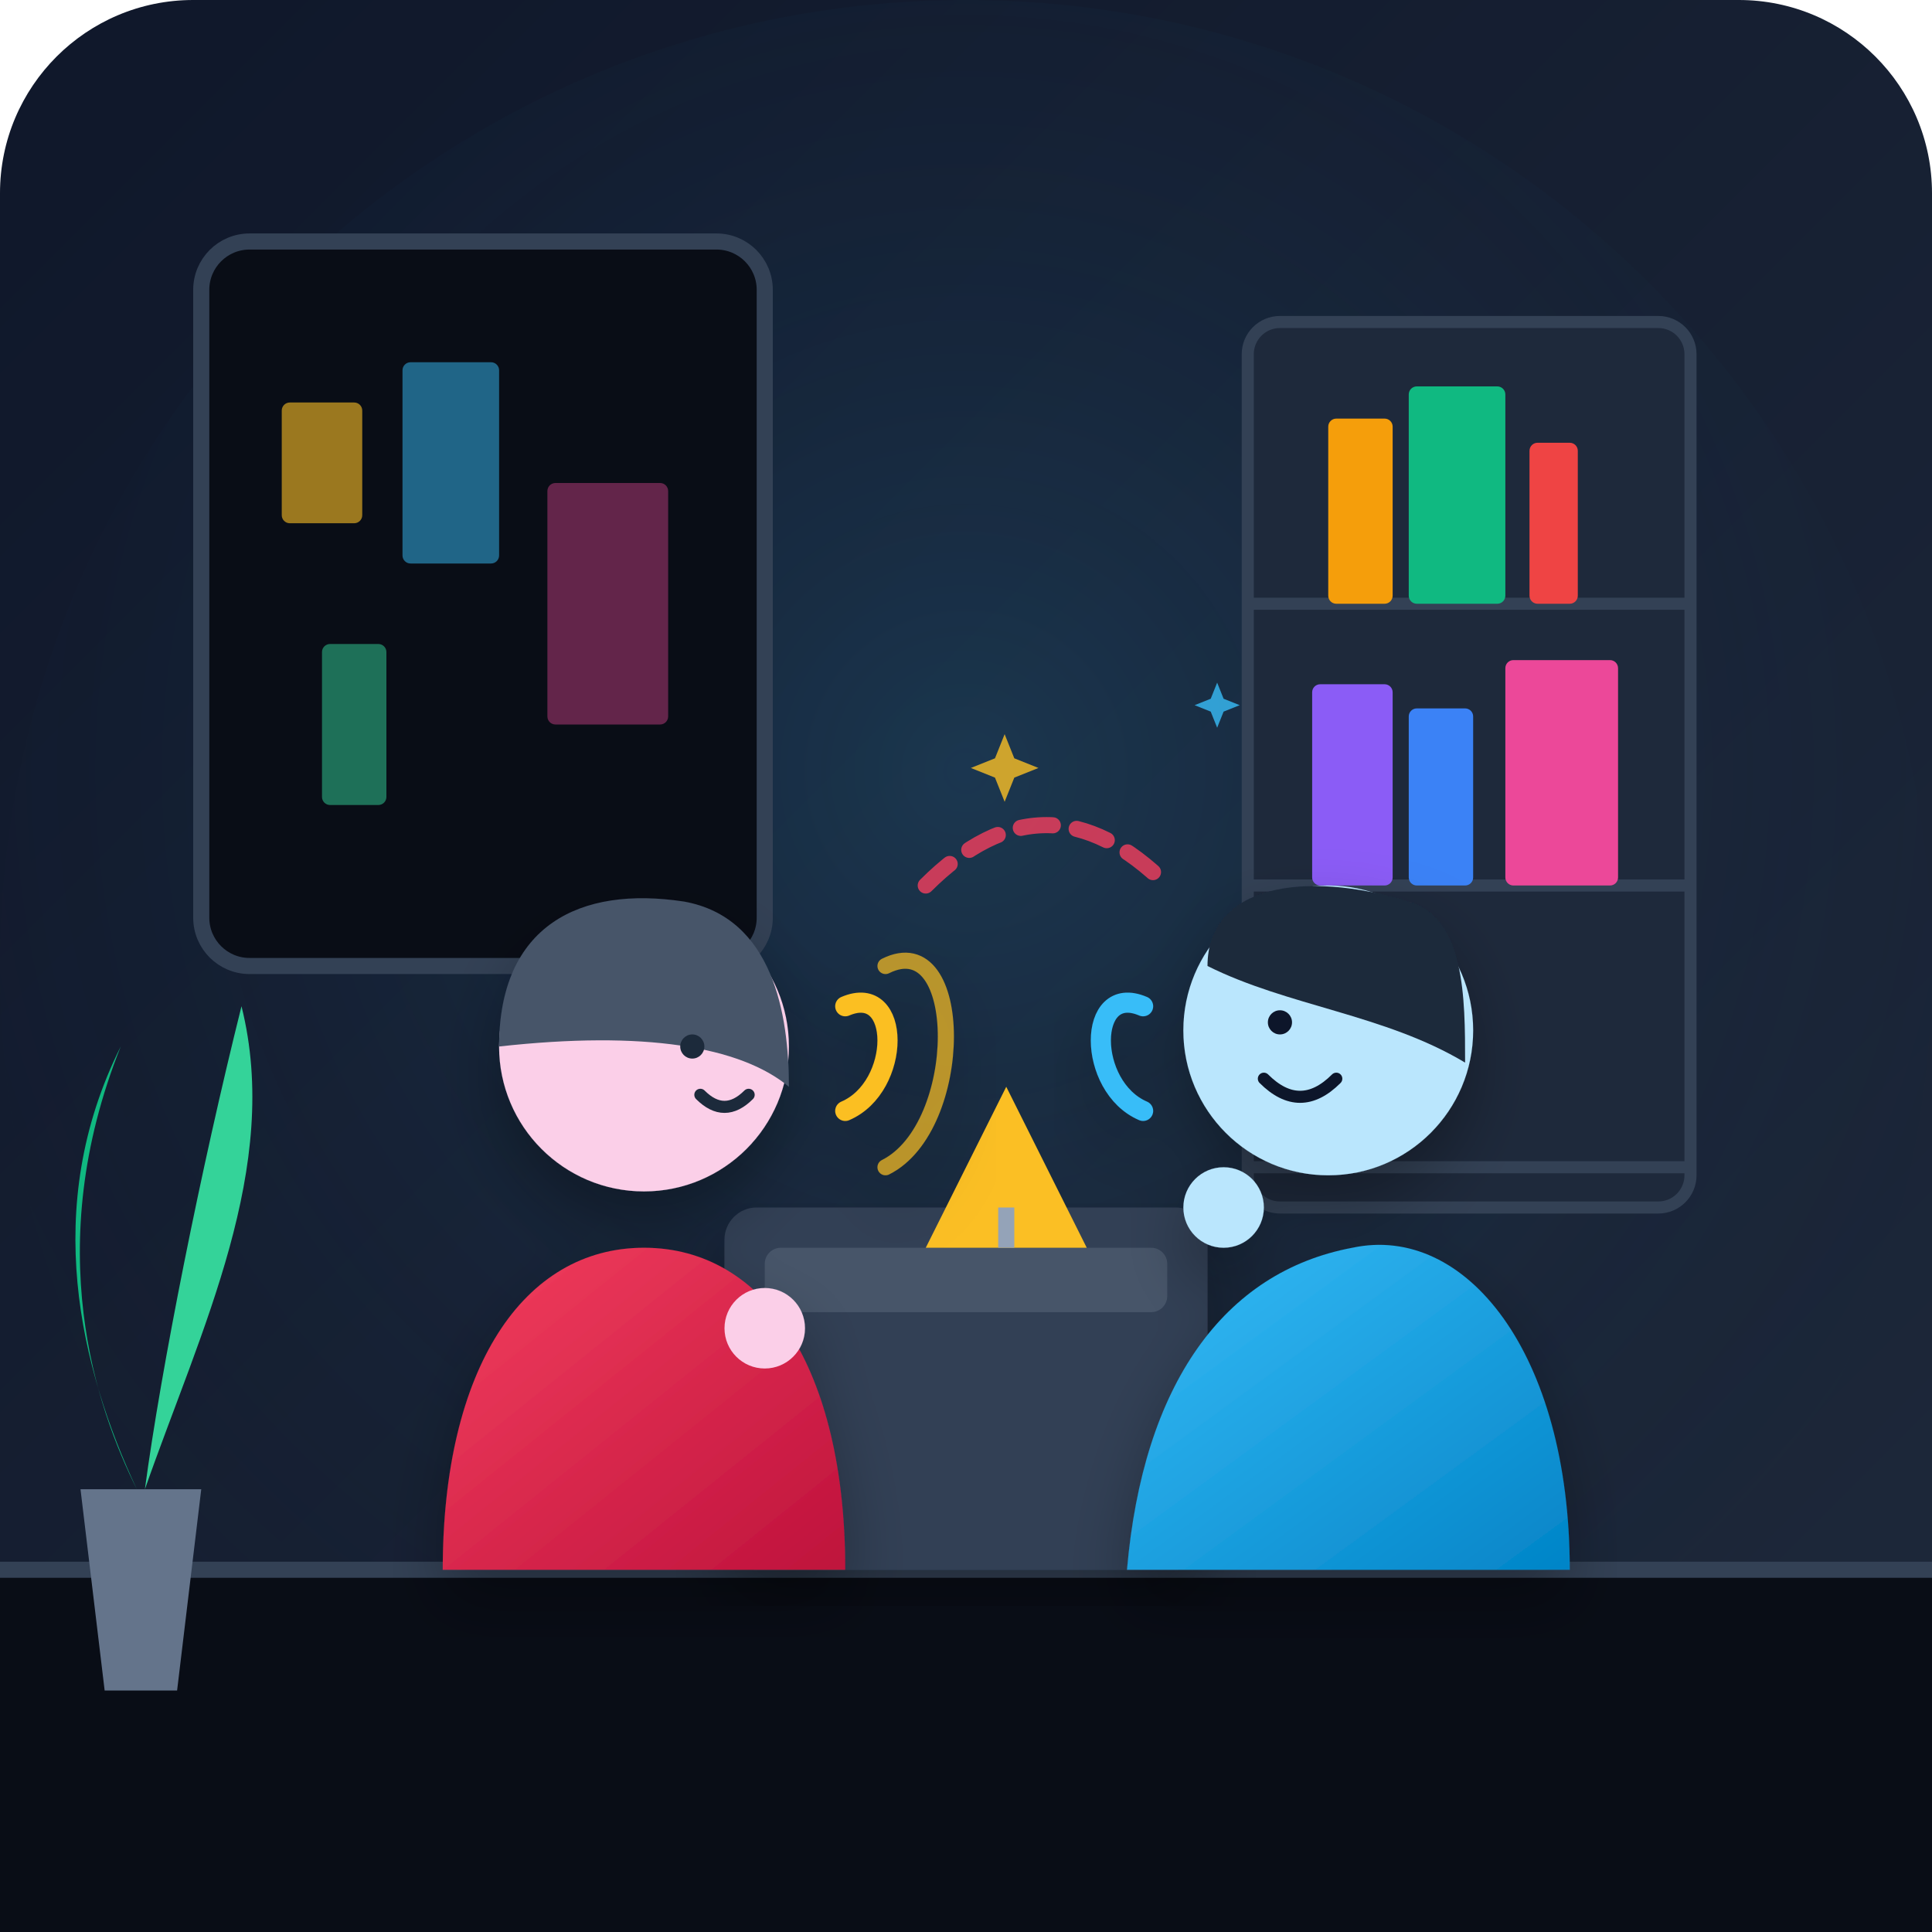
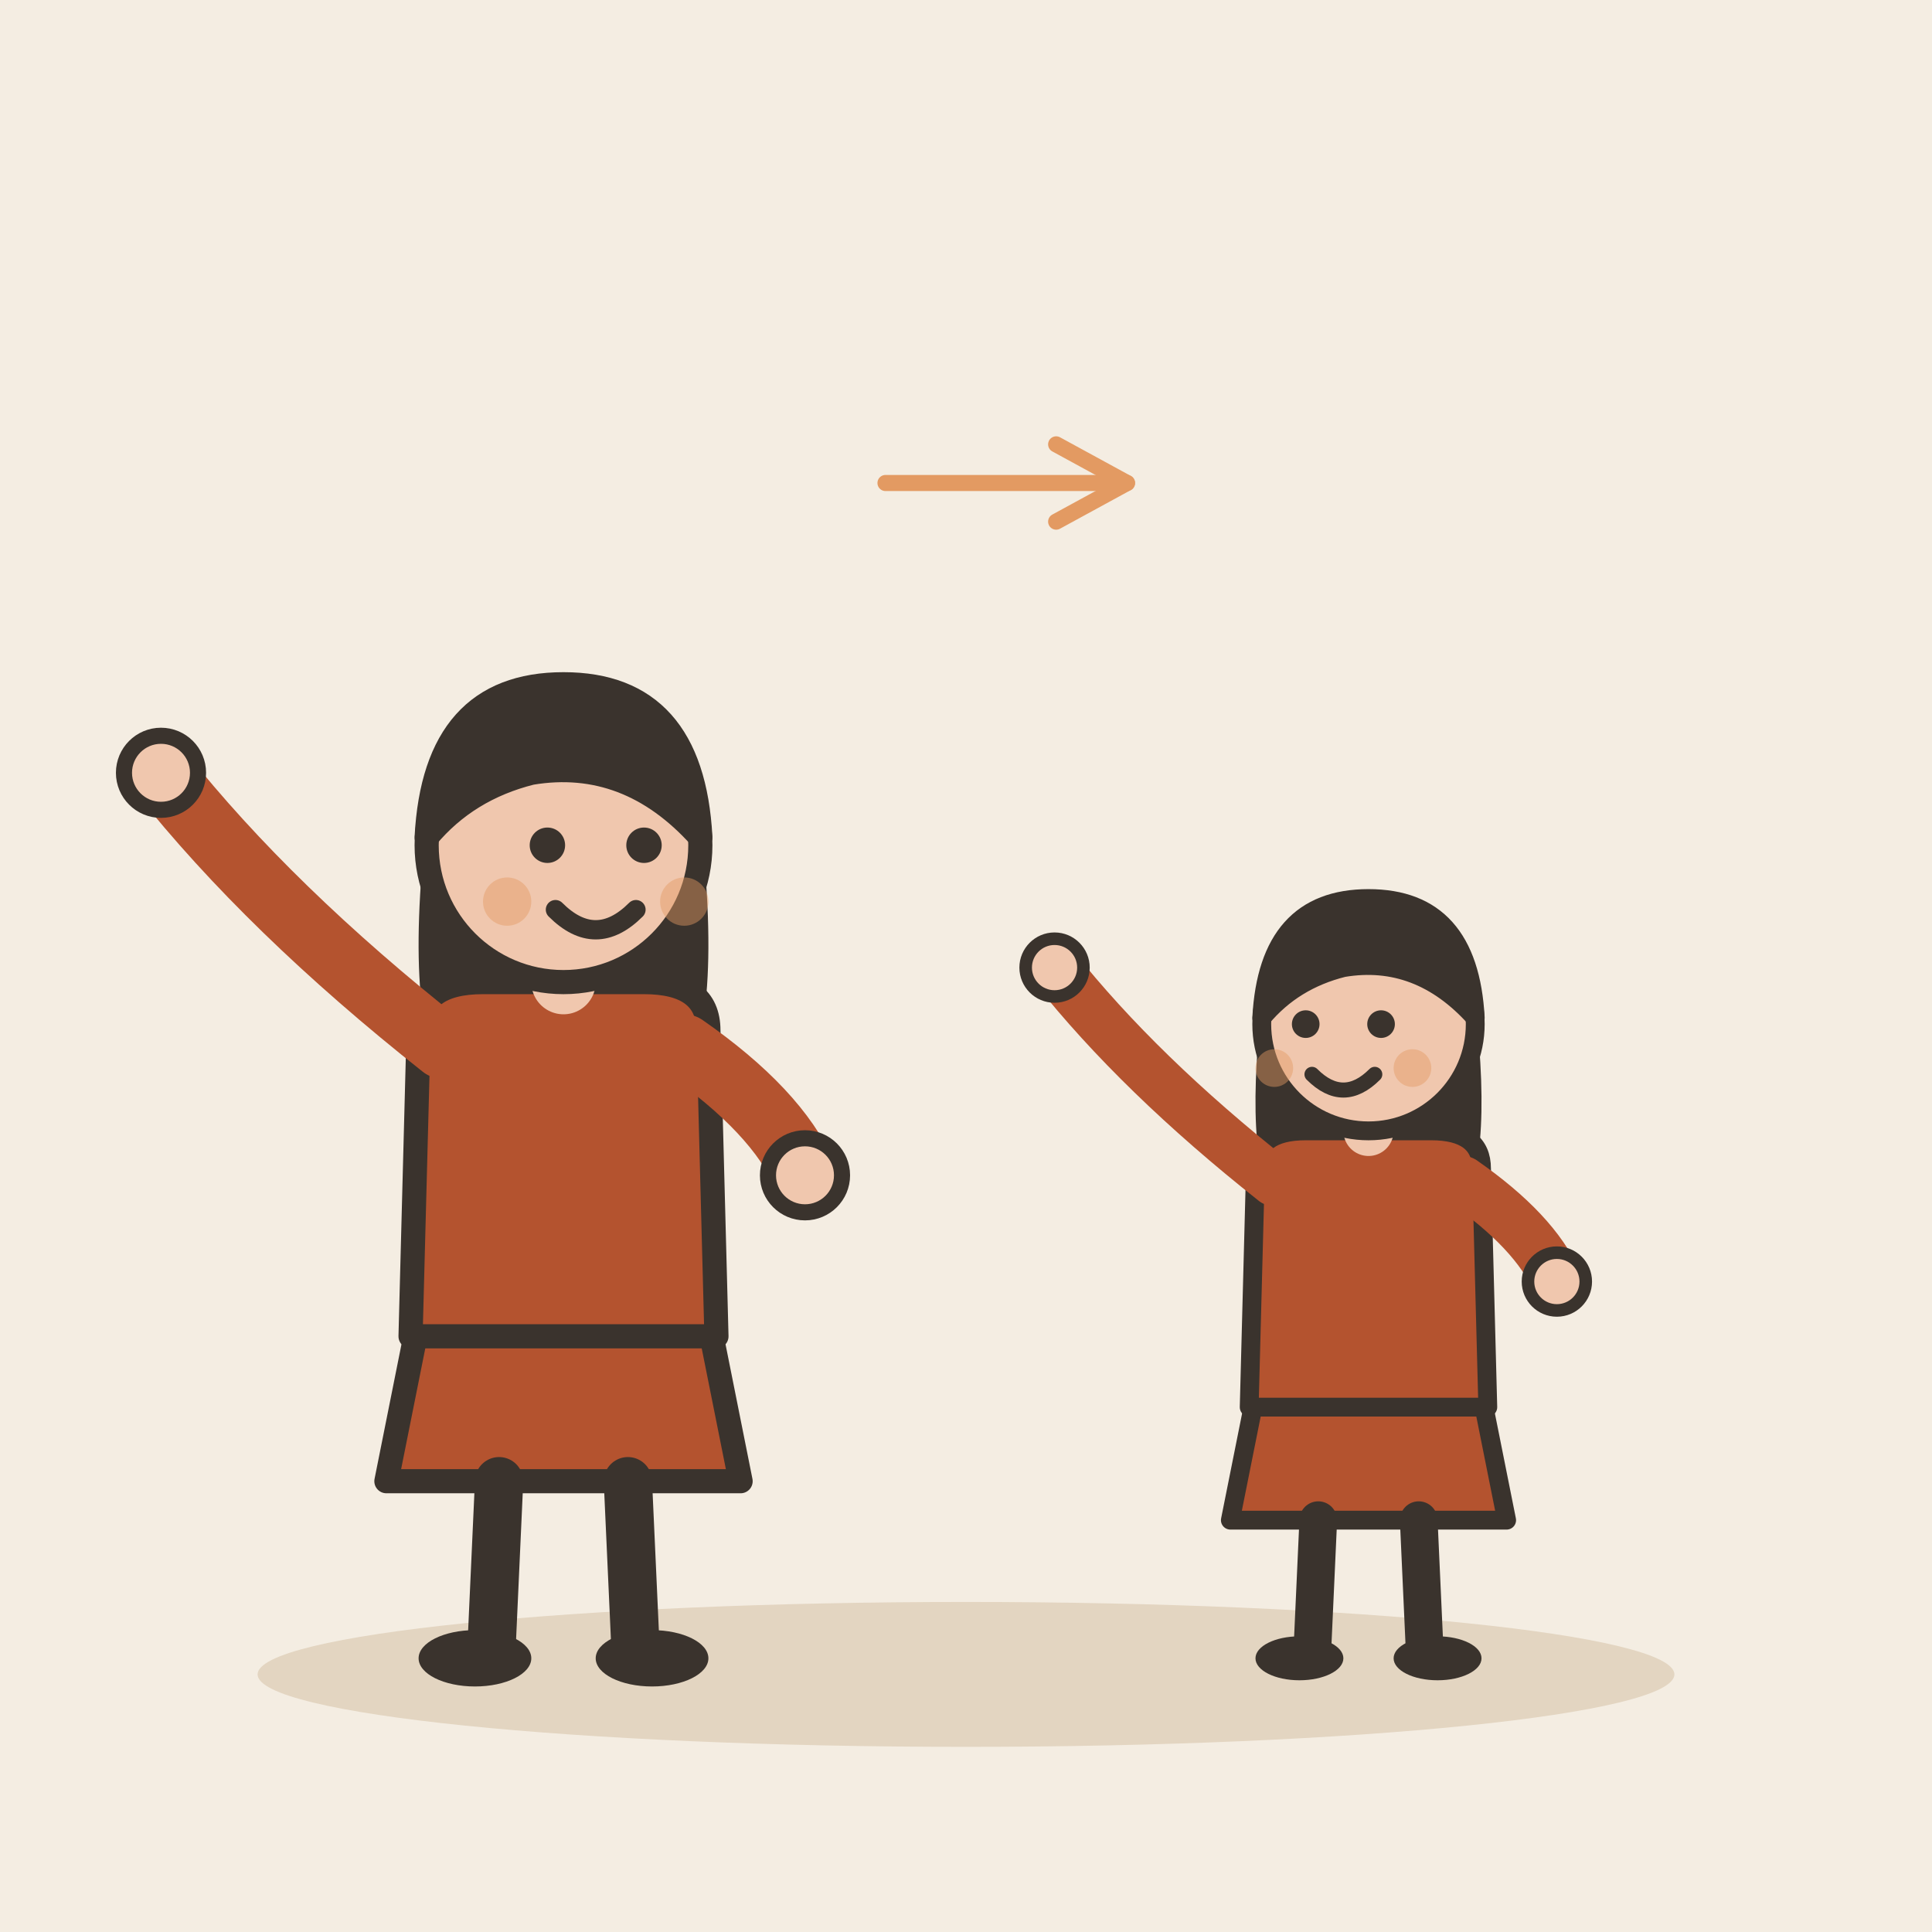
- <svg xmlns="http://www.w3.org/2000/svg" width="240" height="240" viewBox="0 0 240 240">
-   <defs>
-     <linearGradient id="bgGrad" x1="0%" y1="0%" x2="100%" y2="100%">
-       <stop offset="0%" stop-color="#0f172a" />
-       <stop offset="100%" stop-color="#1e293b" />
-     </linearGradient>
-     <radialGradient id="spotlight" cx="50%" cy="40%" r="60%">
-       <stop offset="0%" stop-color="#38bdf8" stop-opacity="0.15" />
-       <stop offset="100%" stop-color="#0f172a" stop-opacity="0" />
-     </radialGradient>
-     <linearGradient id="c1Grad" x1="0%" y1="0%" x2="100%" y2="100%">
-       <stop offset="0%" stop-color="#f43f5e" />
-       <stop offset="100%" stop-color="#be123c" />
-     </linearGradient>
-     <linearGradient id="c2Grad" x1="0%" y1="0%" x2="100%" y2="100%">
-       <stop offset="0%" stop-color="#38bdf8" />
-       <stop offset="100%" stop-color="#0284c7" />
-     </linearGradient>
-     <filter id="shadow" x="-10%" y="-10%" width="120%" height="120%">
-       <feDropShadow dx="0" dy="4" stdDeviation="4" flood-color="#000000" flood-opacity="0.3" />
-     </filter>
-   </defs>
-   <rect width="240" height="240" rx="24" fill="url(#bgGrad)" />
-   <circle cx="120" cy="120" r="120" fill="url(#spotlight)" />
-   <g id="room-props">
-     <rect x="25" y="30" width="70" height="90" rx="6" fill="#090d16" stroke="#334155" stroke-width="2" />
-     <rect x="35" y="50" width="10" height="15" rx="1" fill="#fbbf24" opacity="0.6" />
-     <rect x="50" y="45" width="12" height="25" rx="1" fill="#38bdf8" opacity="0.5" />
-     <rect x="68" y="60" width="15" height="30" rx="1" fill="#ec4899" opacity="0.4" />
-     <rect x="40" y="80" width="8" height="20" rx="1" fill="#34d399" opacity="0.5" />
-     <rect x="155" y="40" width="55" height="110" fill="#1e293b" stroke="#334155" stroke-width="1.5" rx="4" />
-     <line x1="155" y1="75" x2="210" y2="75" stroke="#334155" stroke-width="1.5" />
-     <line x1="155" y1="110" x2="210" y2="110" stroke="#334155" stroke-width="1.5" />
-     <line x1="155" y1="145" x2="210" y2="145" stroke="#334155" stroke-width="1.5" />
-     <rect x="165" y="52" width="8" height="23" rx="1" fill="#f59e0b" />
-     <rect x="175" y="48" width="12" height="27" rx="1" fill="#10b981" />
-     <rect x="190" y="55" width="6" height="20" rx="1" fill="#ef4444" />
-     <rect x="163" y="85" width="10" height="25" rx="1" fill="#8b5cf6" />
-     <rect x="175" y="88" width="8" height="22" rx="1" fill="#3b82f6" />
-     <rect x="187" y="82" width="14" height="28" rx="1" fill="#ec4899" />
+ <svg xmlns="http://www.w3.org/2000/svg" viewBox="0 0 240 240" data-style="editorial">
+   <rect width="240" height="240" fill="#F4EDE2" />
+   <ellipse cx="120" cy="208" rx="88" ry="9" fill="#E3D5C1" />
+   <g transform="translate(70 206)">
+     <path d="M-18 -42L-22 -22L22 -22L18 -42Z" fill="#B4532F" stroke="#3A332D" stroke-width="3" stroke-linecap="round" stroke-linejoin="round" />
+     <path d="M-8 -22L-9 0" stroke="#3A332D" stroke-width="6" stroke-linecap="round" fill="none" />
+     <path d="M8 -22L9 0" stroke="#3A332D" stroke-width="6" stroke-linecap="round" fill="none" />
+     <ellipse cx="-11" cy="0" rx="7" ry="3.5" fill="#3A332D" />
+     <ellipse cx="11" cy="0" rx="7" ry="3.5" fill="#3A332D" />
+     <path d="M-17 -104Q-20 -78 -14 -70L-6 -78L6 -78L14 -70Q20 -78 17 -104Z" fill="#3A332D" />
+     <path d="M-18 -78Q-18 -84 -10 -84L10 -84Q18 -84 18 -78L19 -40L-19 -40Z" fill="#B4532F" stroke="#3A332D" stroke-width="3" stroke-linecap="round" stroke-linejoin="round" />
+     <path d="M-15 -76Q-36.5 -93 -50 -110" fill="none" stroke="#B4532F" stroke-width="8" stroke-linecap="round" stroke-linejoin="round" />
+     <circle cx="-50" cy="-110" r="4.6" fill="#F0C7AE" stroke="#3A332D" stroke-linecap="round" stroke-linejoin="round" stroke-width="2" />
+     <path d="M15 -76Q26.5 -68 30 -60" fill="none" stroke="#B4532F" stroke-width="8" stroke-linecap="round" stroke-linejoin="round" />
+     <circle cx="30" cy="-60" r="4.6" fill="#F0C7AE" stroke="#3A332D" stroke-linecap="round" stroke-linejoin="round" stroke-width="2" />
+     <path d="M0 -84L0 -88" stroke="#F0C7AE" stroke-width="8" stroke-linecap="round" fill="none" />
+     <circle cx="0" cy="-101" r="17" fill="#F0C7AE" stroke="#3A332D" stroke-width="3" stroke-linecap="round" stroke-linejoin="round" />
+     <path d="M-17 -102Q-16 -121 0 -121Q16 -121 17 -102Q8 -112 -4 -110Q-12 -108 -17 -102Z" fill="#3A332D" stroke="#3A332D" stroke-width="3" stroke-linecap="round" stroke-linejoin="round" />
+     <circle cx="-2" cy="-101" r="2.2" fill="#3A332D" />
+     <circle cx="10" cy="-101" r="2.2" fill="#3A332D" />
+     <path d="M-1 -93Q4 -88 9 -93" fill="none" stroke="#3A332D" stroke-width="2.4" stroke-linecap="round" stroke-linejoin="round" />
+     <circle cx="-7" cy="-94" r="3" fill="#E39A62" opacity="0.45" />
+     <circle cx="15" cy="-94" r="3" fill="#E39A62" opacity="0.45" />
  </g>
-   <path d="M 0 195 L 240 195 L 240 240 L 0 240 Z" fill="#090d16" />
-   <line x1="0" y1="195" x2="240" y2="195" stroke="#334155" stroke-width="2" />
-   <g id="table">
-     <rect x="90" y="150" width="60" height="45" rx="4" fill="#334155" filter="url(#shadow)" />
-     <rect x="95" y="155" width="50" height="8" rx="2" fill="#475569" />
-     <path d="M 115 155 L 125 135 L 135 155 Z" fill="#fbbf24" />
-     <line x1="125" y1="155" x2="125" y2="150" stroke="#94a3b8" stroke-width="2" />
+   <g transform="translate(170 206) scale(0.78 0.78)">
+     <path d="M-18 -42L-22 -22L22 -22L18 -42Z" fill="#B4532F" stroke="#3A332D" stroke-width="3" stroke-linecap="round" stroke-linejoin="round" />
+     <path d="M-8 -22L-9 0" stroke="#3A332D" stroke-width="6" stroke-linecap="round" fill="none" />
+     <path d="M8 -22L9 0" stroke="#3A332D" stroke-width="6" stroke-linecap="round" fill="none" />
+     <ellipse cx="-11" cy="0" rx="7" ry="3.5" fill="#3A332D" />
+     <ellipse cx="11" cy="0" rx="7" ry="3.5" fill="#3A332D" />
+     <path d="M-17 -104Q-20 -78 -14 -70L-6 -78L6 -78L14 -70Q20 -78 17 -104Z" fill="#3A332D" />
+     <path d="M-18 -78Q-18 -84 -10 -84L10 -84Q18 -84 18 -78L19 -40L-19 -40Z" fill="#B4532F" stroke="#3A332D" stroke-width="3" stroke-linecap="round" stroke-linejoin="round" />
+     <path d="M-15 -76Q-36.5 -93 -50 -110" fill="none" stroke="#B4532F" stroke-width="8" stroke-linecap="round" stroke-linejoin="round" />
+     <circle cx="-50" cy="-110" r="4.6" fill="#F0C7AE" stroke="#3A332D" stroke-linecap="round" stroke-linejoin="round" stroke-width="2" />
+     <path d="M15 -76Q26.5 -68 30 -60" fill="none" stroke="#B4532F" stroke-width="8" stroke-linecap="round" stroke-linejoin="round" />
+     <circle cx="30" cy="-60" r="4.6" fill="#F0C7AE" stroke="#3A332D" stroke-linecap="round" stroke-linejoin="round" stroke-width="2" />
+     <path d="M0 -84L0 -88" stroke="#F0C7AE" stroke-width="8" stroke-linecap="round" fill="none" />
+     <circle cx="0" cy="-101" r="17" fill="#F0C7AE" stroke="#3A332D" stroke-width="3" stroke-linecap="round" stroke-linejoin="round" />
+     <path d="M-17 -102Q-16 -121 0 -121Q16 -121 17 -102Q8 -112 -4 -110Q-12 -108 -17 -102Z" fill="#3A332D" stroke="#3A332D" stroke-width="3" stroke-linecap="round" stroke-linejoin="round" />
+     <circle cx="-10" cy="-101" r="2.2" fill="#3A332D" />
+     <circle cx="2" cy="-101" r="2.2" fill="#3A332D" />
+     <path d="M-9 -93Q-4 -88 1 -93" fill="none" stroke="#3A332D" stroke-width="2.4" stroke-linecap="round" stroke-linejoin="round" />
+     <circle cx="-15" cy="-94" r="3" fill="#E39A62" opacity="0.45" />
+     <circle cx="7" cy="-94" r="3" fill="#E39A62" opacity="0.45" />
  </g>
-   <g id="speaker-character" filter="url(#shadow)">
-     <path d="M 55 195 C 55 170 65 155 80 155 C 95 155 105 170 105 195 Z" fill="url(#c1Grad)" />
-     <circle cx="80" cy="130" r="18" fill="#fbcfe8" />
-     <path d="M 62 130 C 62 115 72 110 85 112 C 96 114 98 126 98 135 C 92 130 80 128 62 130 Z" fill="#475569" />
-     <circle cx="86" cy="130" r="1.5" fill="#1e293b" />
-     <path d="M 87 136 C 89 138 91 138 93 136" stroke="#1e293b" stroke-width="1.5" stroke-linecap="round" fill="none" />
-     <circle cx="95" cy="165" r="5" fill="#fbcfe8" />
-     <path d="M 105 125 C 112 122 112 135 105 138" stroke="#fbbf24" stroke-width="2.5" stroke-linecap="round" fill="none" />
-     <path d="M 110 120 C 120 115 120 140 110 145" stroke="#fbbf24" stroke-width="2" stroke-linecap="round" stroke-linejoin="round" fill="none" opacity="0.7" />
-   </g>
-   <g id="imitator-character" filter="url(#shadow)">
-     <path d="M 140 195 C 142 172 152 158 168 155 C 182 152 195 168 195 195 Z" fill="url(#c2Grad)" />
-     <circle cx="165" cy="128" r="18" fill="#bae6fd" />
-     <path d="M 150 120 C 150 110 162 108 175 112 C 182 114 182 124 182 132 C 172 126 160 125 150 120 Z" fill="#1e293b" />
-     <circle cx="159" cy="127" r="1.5" fill="#0f172a" />
-     <path d="M 157 134 C 160 137 163 137 166 134" stroke="#0f172a" stroke-width="1.5" stroke-linecap="round" fill="none" />
-     <circle cx="152" cy="150" r="5" fill="#bae6fd" />
-     <path d="M 142 125 C 135 122 135 135 142 138" stroke="#38bdf8" stroke-width="2.5" stroke-linecap="round" fill="none" />
-   </g>
-   <g opacity="0.8">
-     <path d="M 115 110 C 125 100 135 100 145 110" stroke="#f43f5e" stroke-width="2" stroke-dasharray="4 3" fill="none" stroke-linecap="round" />
-     <path d="M 128 102 L 130 107 L 135 109 L 130 111 L 128 116 L 126 111 L 121 109 L 126 107 Z" fill="#fbbf24" transform="scale(0.6) translate(80, 50)" />
-     <path d="M 128 102 L 130 107 L 135 109 L 130 111 L 128 116 L 126 111 L 121 109 L 126 107 Z" fill="#38bdf8" transform="scale(0.4) translate(250, 110)" />
-   </g>
-   <g id="foreground-plant">
-     <path d="M 10 185 L 25 185 L 22 210 L 13 210 Z" fill="#64748b" />
-     <path d="M 17 185 C 10 170 5 150 15 130 C 5 155 12 175 17 185 Z" fill="#10b981" />
-     <path d="M 18 185 C 25 165 35 145 30 125 C 25 145 20 170 18 185 Z" fill="#34d399" />
-   </g>
+   <path d="M110 60L140 60" stroke="#E39A62" stroke-width="2" stroke-linecap="round" fill="none" />
+   <path d="M131.2 64.8L140 60L131.2 55.2" fill="none" stroke="#E39A62" stroke-width="2" stroke-linecap="round" stroke-linejoin="round" />
</svg>
